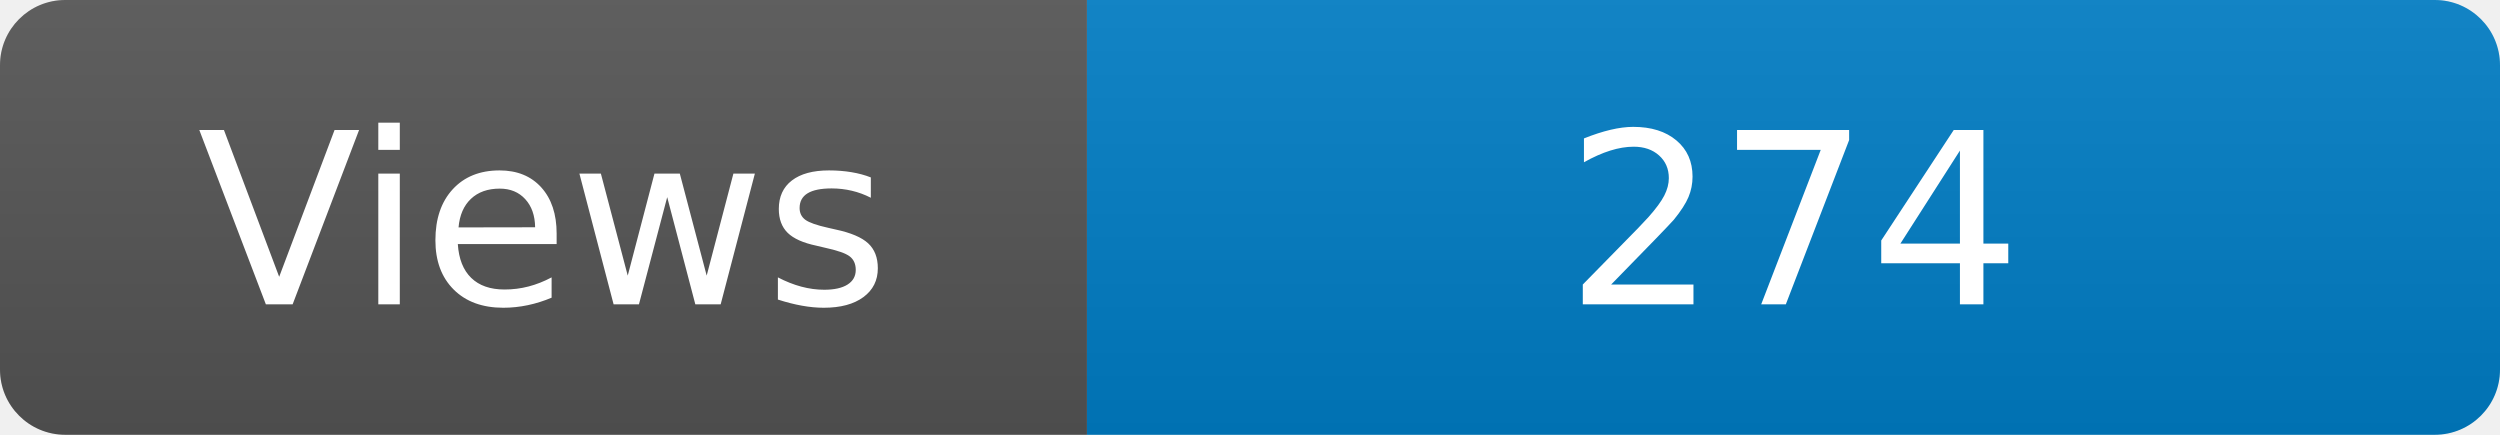
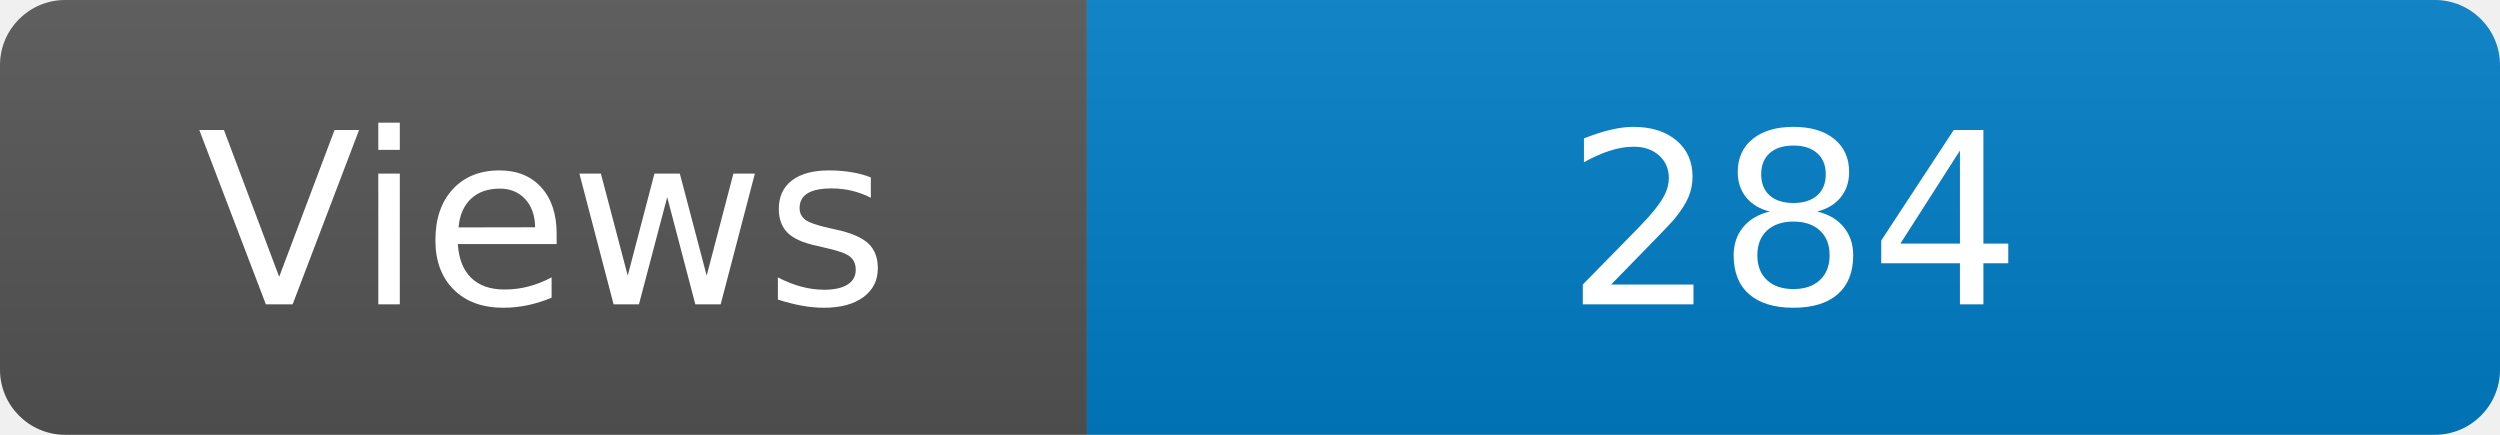
<svg xmlns="http://www.w3.org/2000/svg" width="115" height="20" role="img" aria-label="Maintained?: yes">
  <linearGradient id="s" x2="0" y2="100%">
    <stop offset="0" stop-color="#bbb" stop-opacity=".1" />
    <stop offset="1" stop-opacity=".1" />
  </linearGradient>
  <clipPath id="r">
    <rect width="115" height="20" rx="3" fill="#fff" />
  </clipPath>
  <g clip-path="url(#r)">
    <rect width="50" height="20" fill="#555" />
    <rect x="50" width="160" height="20" fill="#007ec6" />
    <rect width="115" height="20" fill="url(#s)" />
  </g>
  <g fill="#fff" text-anchor="middle" font-family="Verdana,Geneva,DejaVu Sans,sans-serif" font-size="110">
    <text x="250" y="140" transform="scale(.1)" fill="#fff">Views</text>
-     <text x="825" y="140" transform="scale(.1)" fill="#fff">274</text>
+     <text x="825" y="140" transform="scale(.1)" fill="#fff">284</text>
  </g>
</svg>
